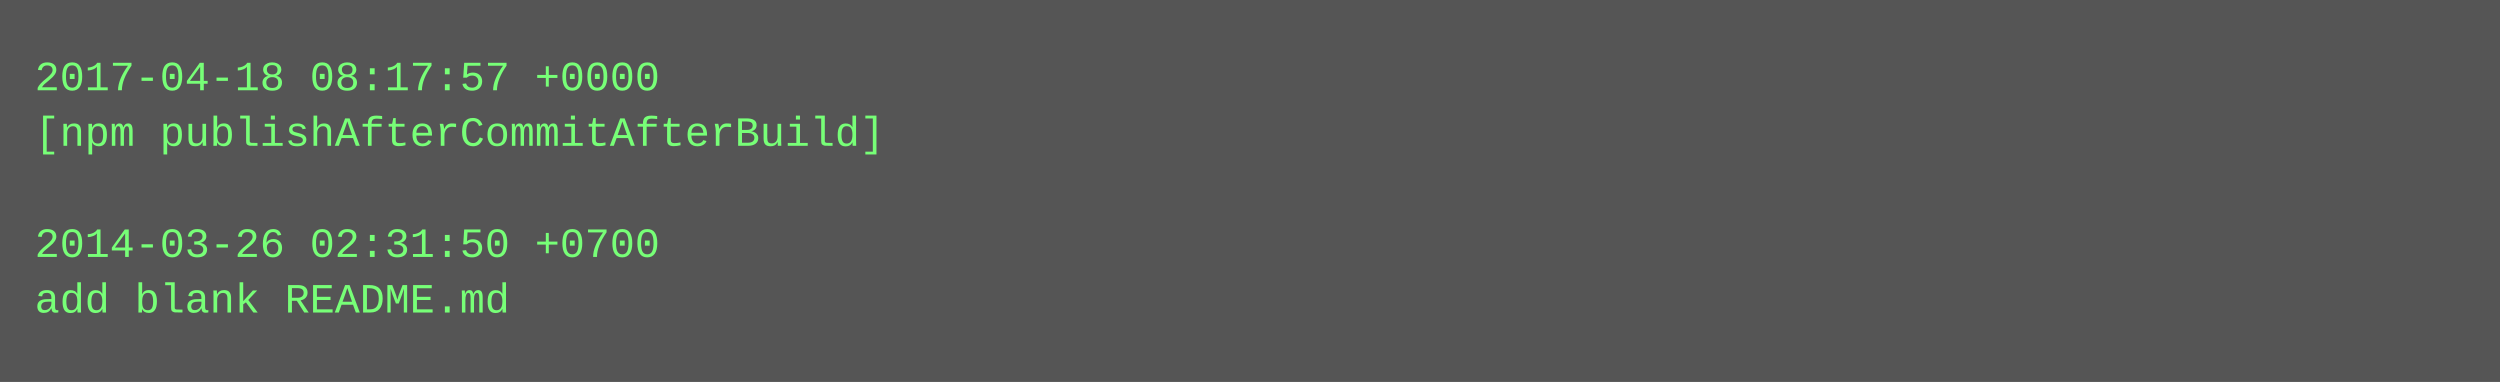
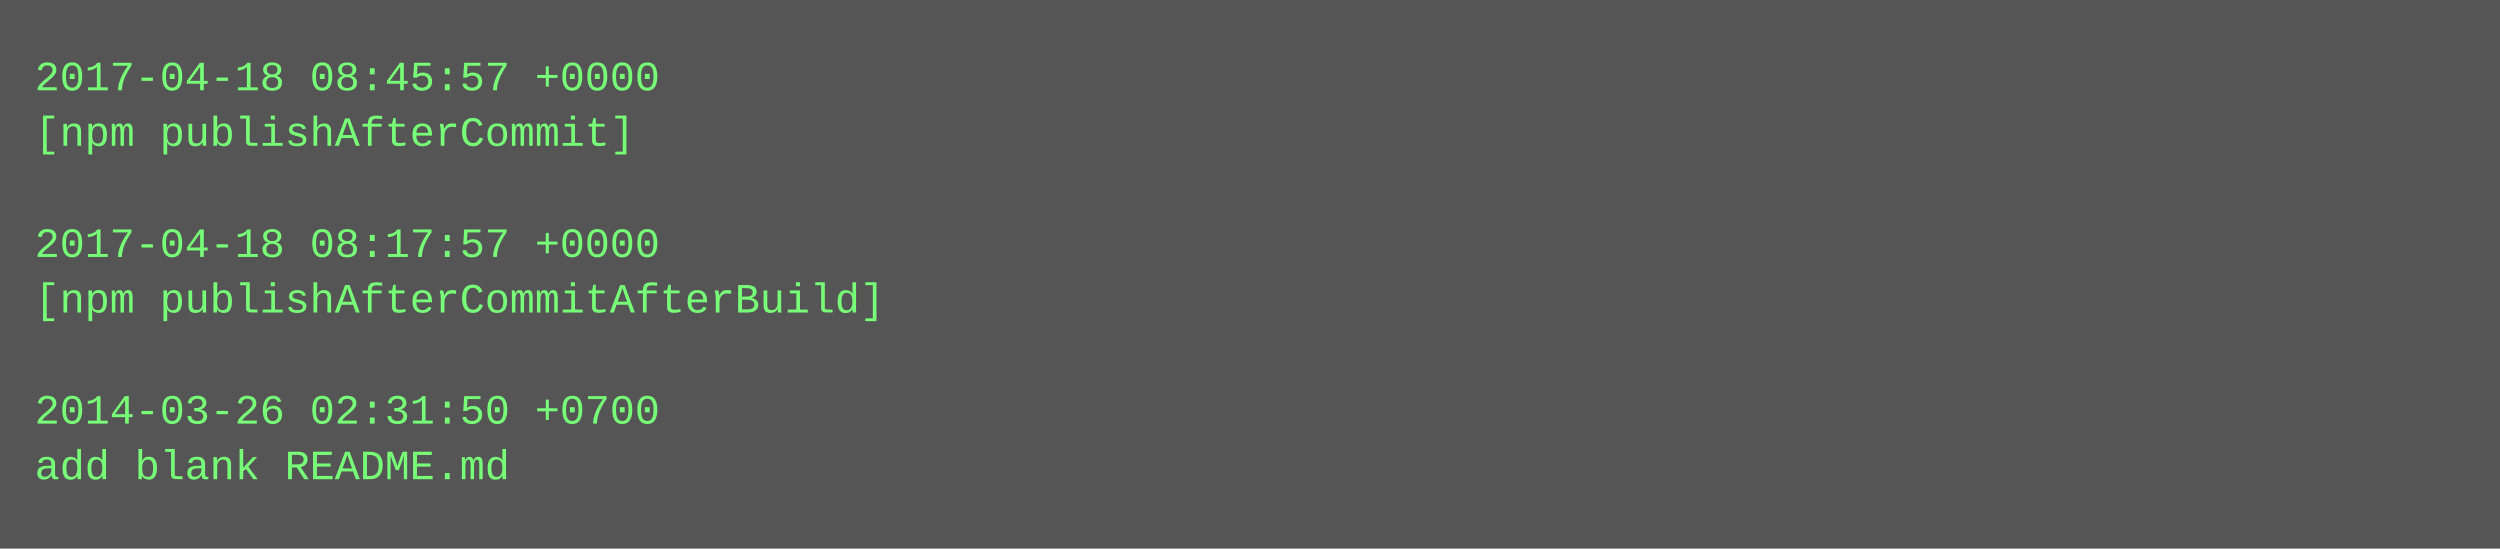
- <svg xmlns="http://www.w3.org/2000/svg" height="110" width="720">
-   <rect height="110" fill="#555" width="720" />
+ <svg xmlns="http://www.w3.org/2000/svg" height="158" width="720">
+   <rect height="158" fill="#555" width="720" />
  <text fill="#7f7" font-family="Courier New" font-size="12" xml:space="preserve">
-     <tspan x="10" y="26">2017-04-18 08:17:57 +0000</tspan>
-     <tspan x="10" y="42">[npm publishAfterCommitAfterBuild]</tspan>
+     <tspan x="10" y="26">2017-04-18 08:45:57 +0000</tspan>
+     <tspan x="10" y="42">[npm publishAfterCommit]</tspan>
    <tspan x="10" y="58" />
-     <tspan x="10" y="74">2014-03-26 02:31:50 +0700</tspan>
-     <tspan x="10" y="90">add blank README.md</tspan>
+     <tspan x="10" y="74">2017-04-18 08:17:57 +0000</tspan>
+     <tspan x="10" y="90">[npm publishAfterCommitAfterBuild]</tspan>
+     <tspan x="10" y="106" />
+     <tspan x="10" y="122">2014-03-26 02:31:50 +0700</tspan>
+     <tspan x="10" y="138">add blank README.md</tspan>
  </text>
</svg>
